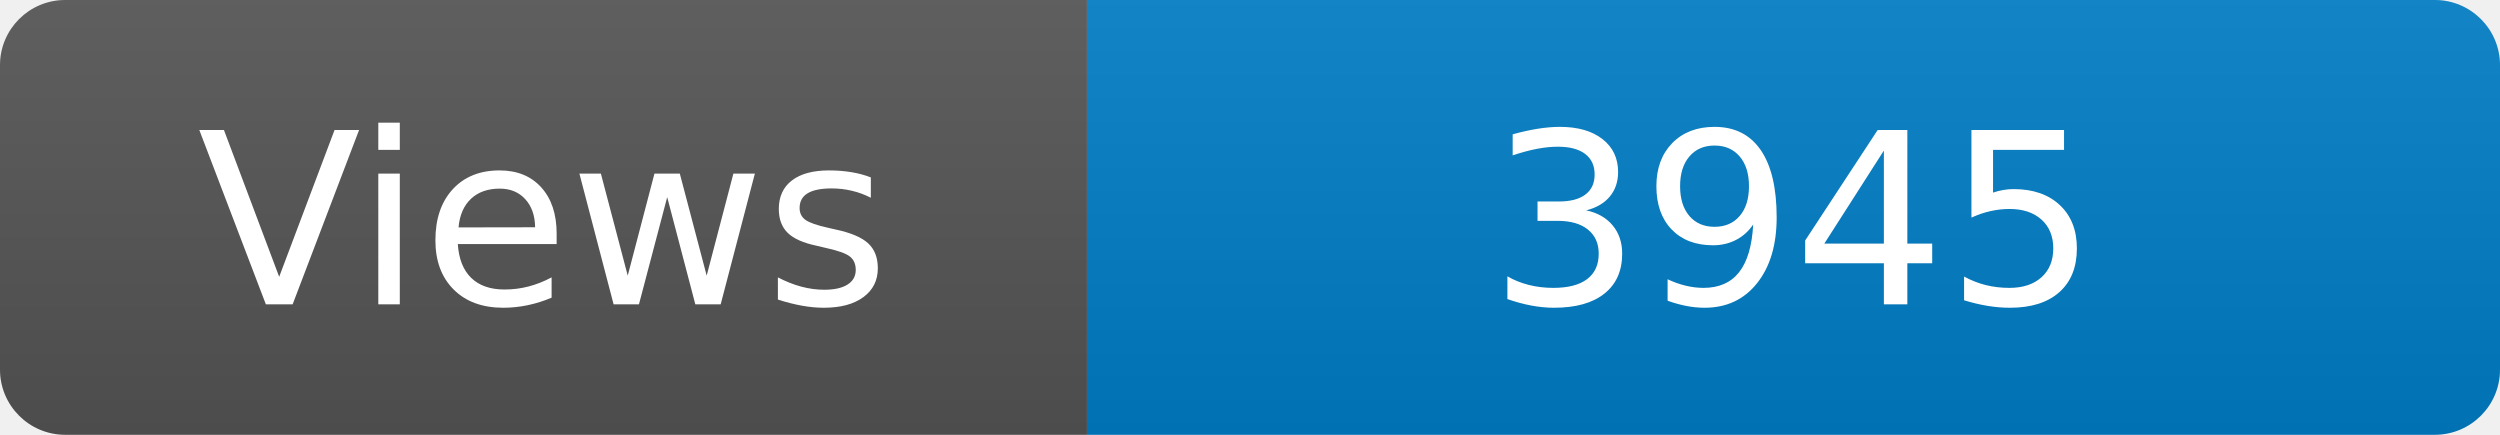
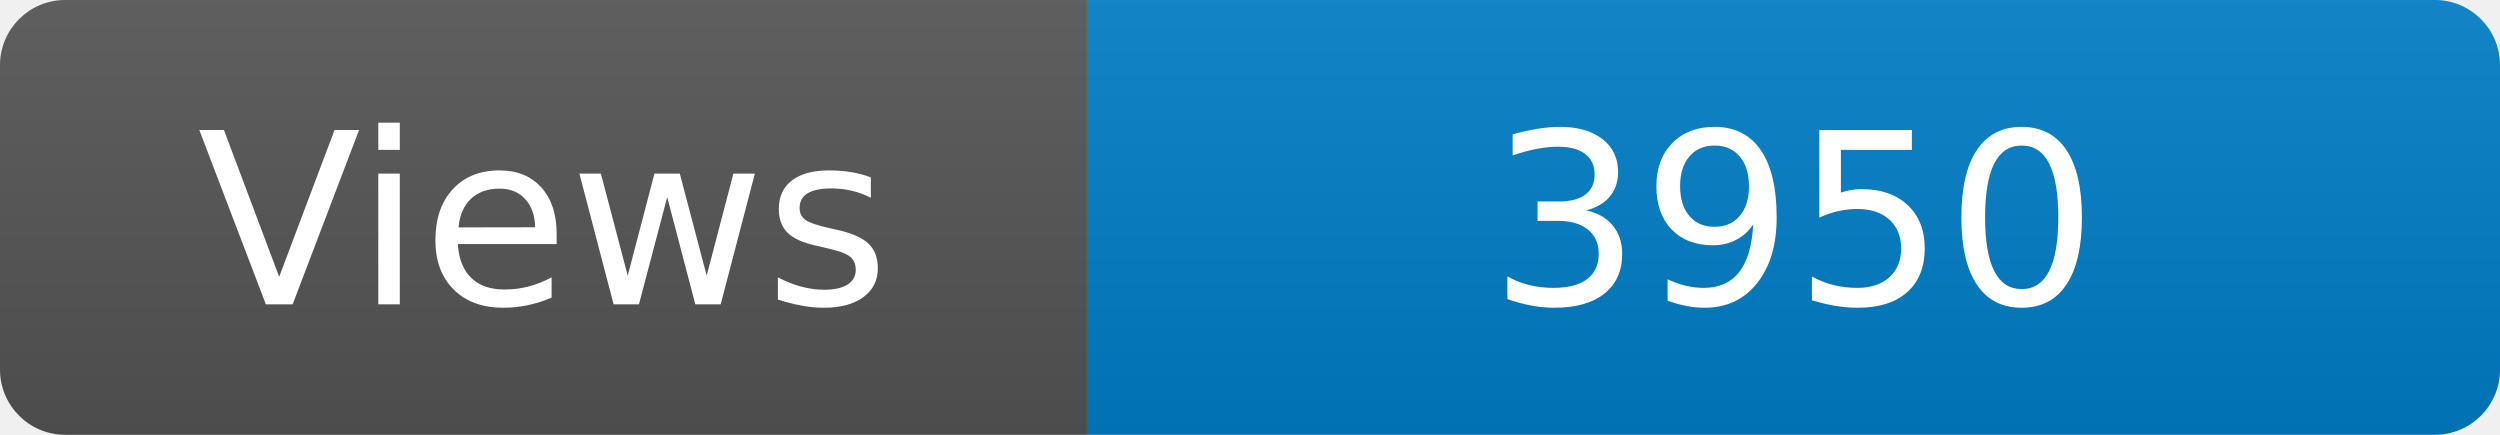
<svg xmlns="http://www.w3.org/2000/svg" width="115" height="20" role="img" aria-label="Maintained?: yes">
  <linearGradient id="s" x2="0" y2="100%">
    <stop offset="0" stop-color="#bbb" stop-opacity=".1" />
    <stop offset="1" stop-opacity=".1" />
  </linearGradient>
  <clipPath id="r">
    <rect width="115" height="20" rx="3" fill="#fff" />
  </clipPath>
  <g clip-path="url(#r)">
    <rect width="50" height="20" fill="#555" />
    <rect x="50" width="160" height="20" fill="#007ec6" />
    <rect width="115" height="20" fill="url(#s)" />
  </g>
  <g fill="#fff" text-anchor="middle" font-family="Verdana,Geneva,DejaVu Sans,sans-serif" font-size="110">
    <text x="250" y="140" transform="scale(.1)" fill="#fff">Views</text>
-     <text x="825" y="140" transform="scale(.1)" fill="#fff">3945</text>
+     <text x="825" y="140" transform="scale(.1)" fill="#fff">3950</text>
  </g>
</svg>
